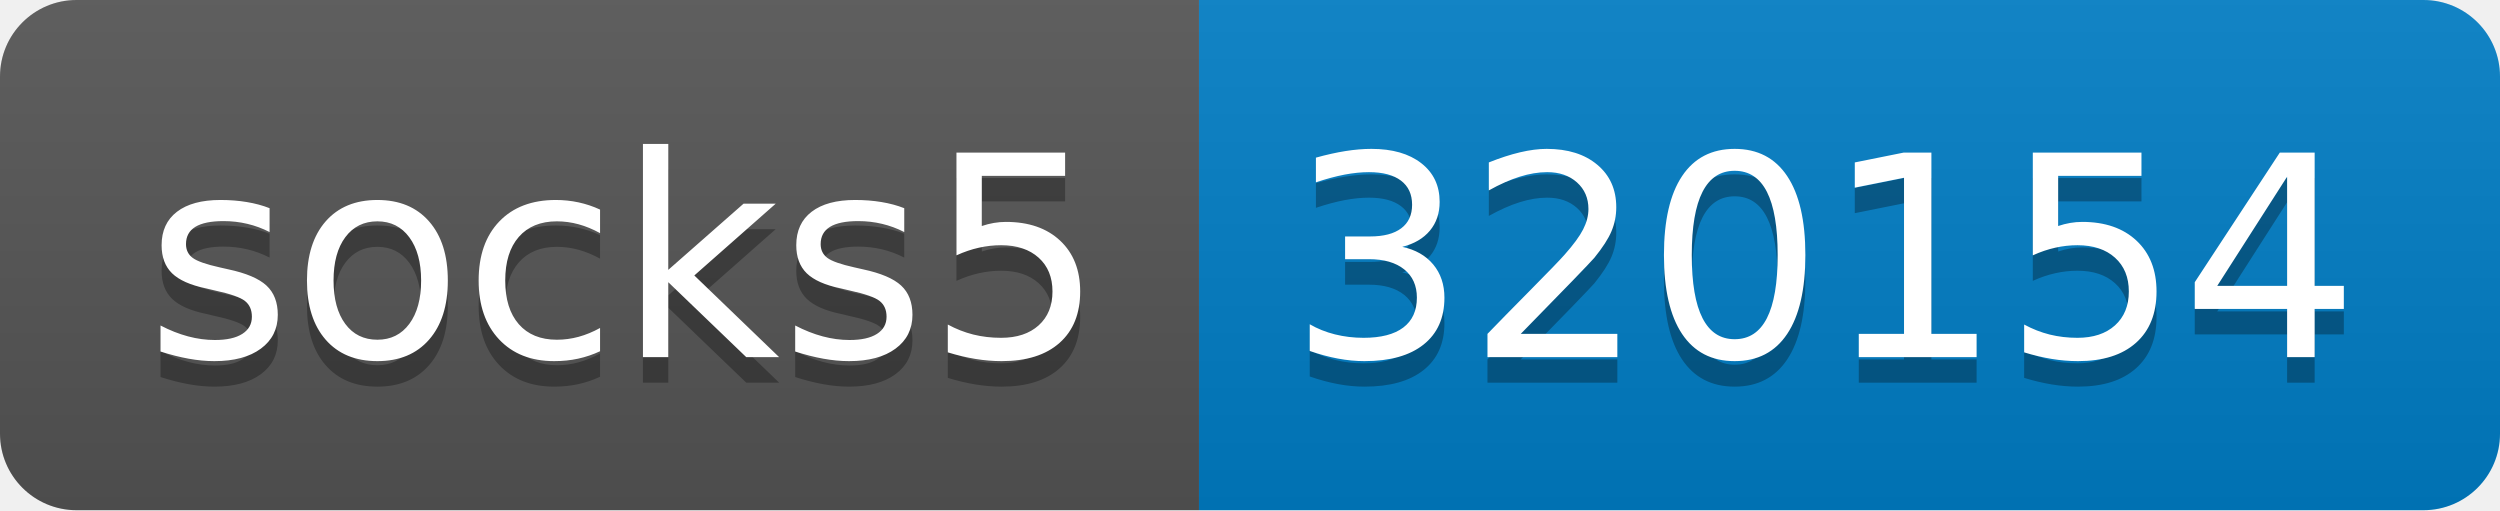
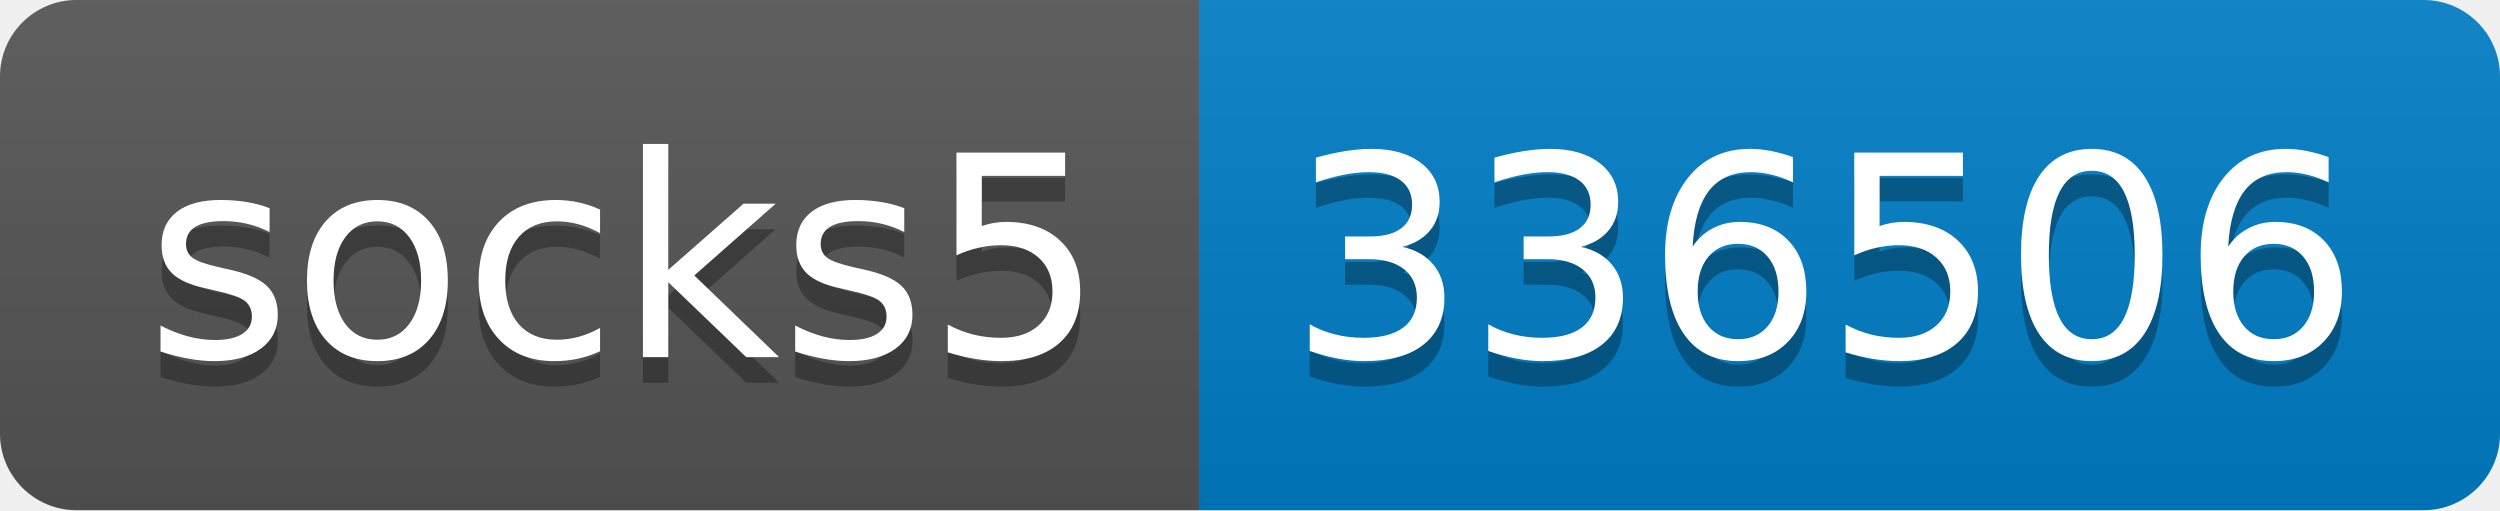
- <svg xmlns="http://www.w3.org/2000/svg" width="98" height="20" role="img" aria-label="socks5: 320154">
+ <svg xmlns="http://www.w3.org/2000/svg" width="98" height="20" role="img" aria-label="socks5: 336506">
  <linearGradient id="s" x2="0" y2="100%">
    <stop offset="0" stop-color="#bbb" stop-opacity=".1" />
    <stop offset="1" stop-opacity=".1" />
  </linearGradient>
  <clipPath id="r">
    <rect width="98" height="20" rx="3" fill="#fff" />
  </clipPath>
  <g clip-path="url(#r)">
    <rect width="47" height="20" fill="#555" />
    <rect x="47" width="51" height="20" fill="#007ec6" />
    <rect width="98" height="20" fill="url(#s)" />
  </g>
  <g fill="#fff" text-anchor="middle" font-family="Verdana,Geneva,DejaVu Sans,sans-serif" text-rendering="geometricPrecision" font-size="110">
    <text aria-hidden="true" x="245" y="150" fill="#010101" fill-opacity=".3" transform="scale(.1)" textLength="370">socks5</text>
    <text x="245" y="140" transform="scale(.1)" fill="#fff" textLength="370">socks5</text>
-     <text aria-hidden="true" x="715" y="150" fill="#010101" fill-opacity=".3" transform="scale(.1)" textLength="410">320154</text>
-     <text x="715" y="140" transform="scale(.1)" fill="#fff" textLength="410">320154</text>
+     <text aria-hidden="true" x="715" y="150" fill="#010101" fill-opacity=".3" transform="scale(.1)" textLength="410">336506</text>
+     <text x="715" y="140" transform="scale(.1)" fill="#fff" textLength="410">336506</text>
  </g>
</svg>
